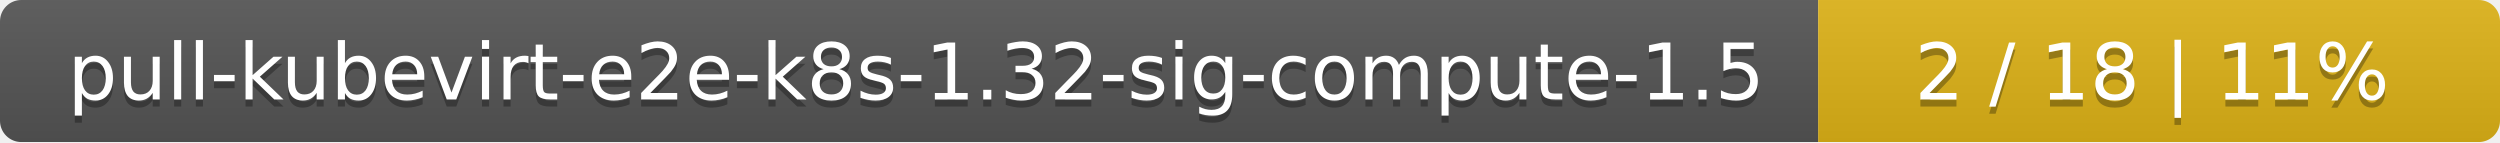
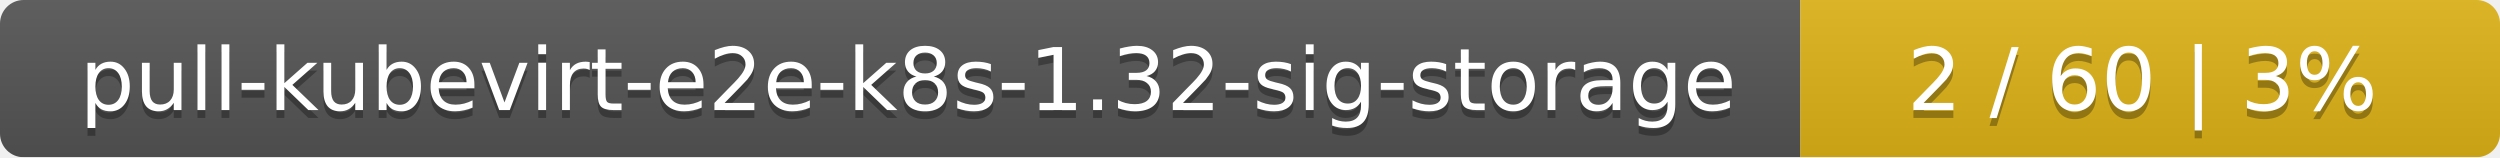
- <svg xmlns="http://www.w3.org/2000/svg" width="352" height="20">
+ <svg xmlns="http://www.w3.org/2000/svg" width="318" height="20">
  <linearGradient id="smooth" x2="0" y2="100%">
    <stop offset="0" stop-color="#bbb" stop-opacity=".1" />
    <stop offset="1" stop-opacity=".1" />
  </linearGradient>
  <mask id="round">
-     <rect width="352" height="20" rx="3" fill="#fff" />
+     <rect width="318" height="20" rx="3" fill="#fff" />
  </mask>
  <g mask="url(#round)">
-     <rect width="256" height="20" fill="#555" />
-     <rect x="256" width="96" height="20" fill="#dfb317" />
-     <rect width="352" height="20" fill="url(#smooth)" />
+     <rect width="229" height="20" fill="#555" />
+     <rect x="229" width="89" height="20" fill="#dfb317" />
+     <rect width="318" height="20" fill="url(#smooth)" />
  </g>
  <g fill="#fff" text-anchor="middle" font-family="DejaVu Sans,Verdana,Geneva,sans-serif" font-size="11">
-     <text x="129" y="15" fill="#010101" fill-opacity=".3">pull-kubevirt-e2e-k8s-1.32-sig-compute-1.5</text>
-     <text x="129" y="14">pull-kubevirt-e2e-k8s-1.32-sig-compute-1.5</text>
-     <text x="303" y="15" fill="#010101" fill-opacity=".3">2 / 18    |    11%</text>
-     <text x="303" y="14">2 / 18    |    11%</text>
+     <text x="115.5" y="15" fill="#010101" fill-opacity=".3">pull-kubevirt-e2e-k8s-1.32-sig-storage</text>
+     <text x="115.5" y="14">pull-kubevirt-e2e-k8s-1.32-sig-storage</text>
+     <text x="272.5" y="15" fill="#010101" fill-opacity=".3">2 / 60    |    3%</text>
+     <text x="272.5" y="14">2 / 60    |    3%</text>
  </g>
</svg>
